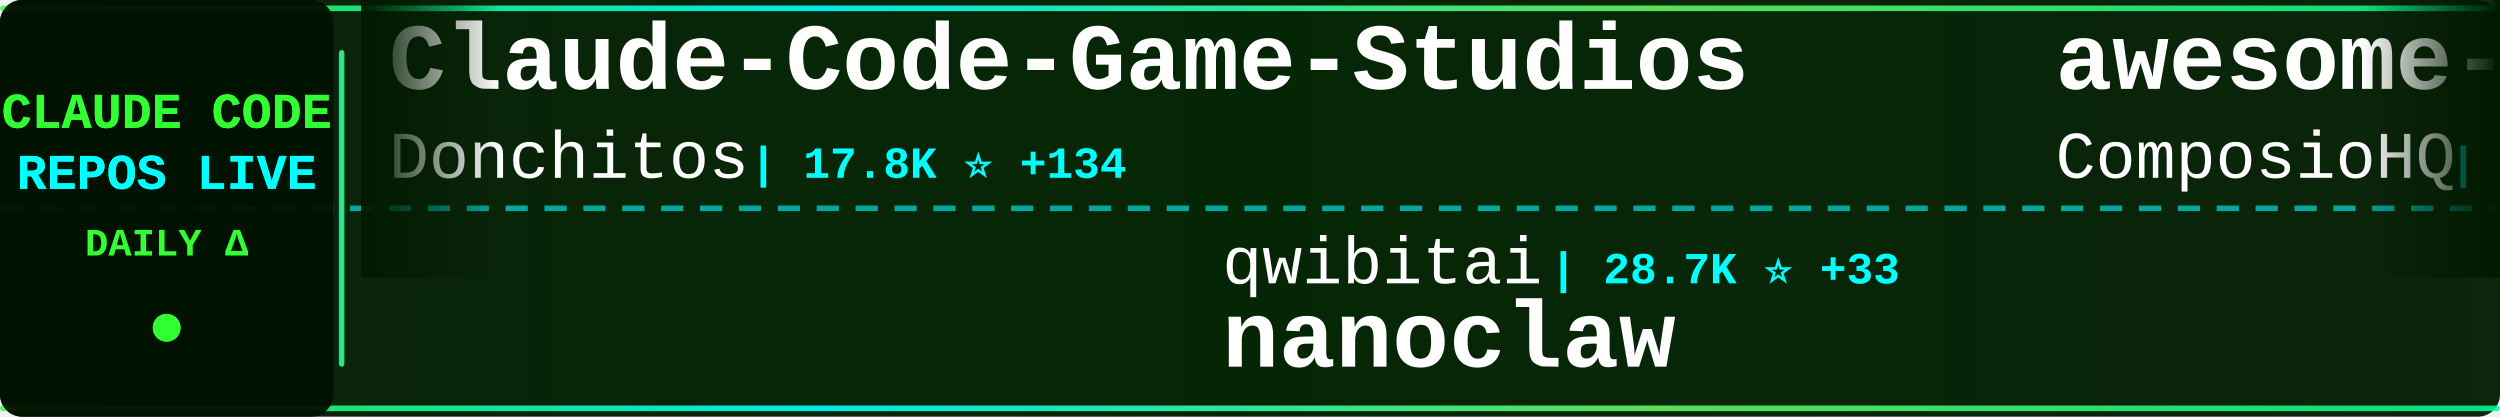
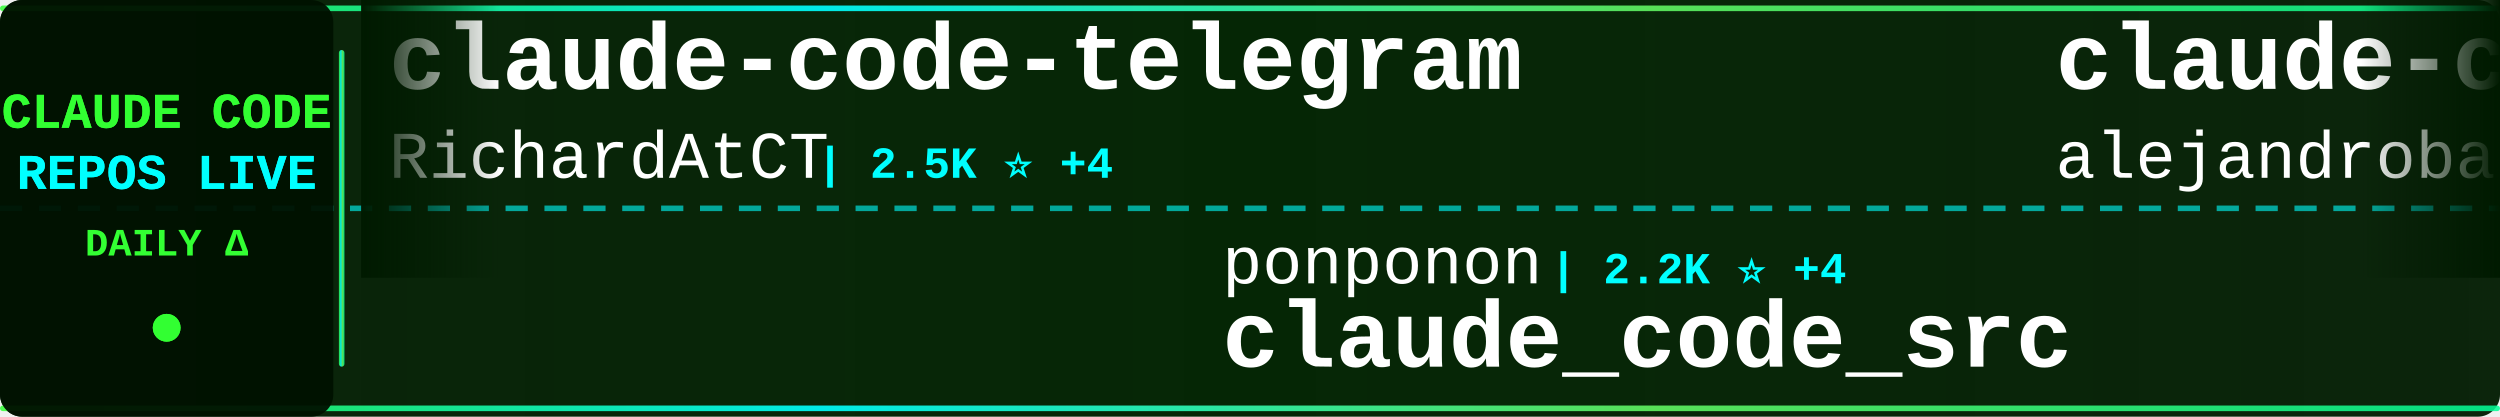
<svg xmlns="http://www.w3.org/2000/svg" width="900" height="150">
  <defs>
    <linearGradient id="tickerBg" x1="0%" y1="0%" x2="100%" y2="0%">
      <stop offset="0%" style="stop-color:#001a00;stop-opacity:0.95" />
      <stop offset="50%" style="stop-color:#002200;stop-opacity:0.98" />
      <stop offset="100%" style="stop-color:#001a00;stop-opacity:0.95" />
    </linearGradient>
    <linearGradient id="borderGrad" x1="0%" y1="0%" x2="100%" y2="0%">
      <stop offset="0%" style="stop-color:#33ff33;stop-opacity:0.85">
        <animate attributeName="stop-opacity" values="0.85;1;0.85" dur="2s" repeatCount="indefinite" />
      </stop>
      <stop offset="33%" style="stop-color:#00ffff;stop-opacity:0.9">
        <animate attributeName="stop-opacity" values="0.9;1;0.9" dur="2.2s" repeatCount="indefinite" />
      </stop>
      <stop offset="66%" style="stop-color:#66ff66;stop-opacity:0.85">
        <animate attributeName="stop-opacity" values="0.85;1;0.85" dur="1.8s" repeatCount="indefinite" />
      </stop>
      <stop offset="100%" style="stop-color:#00ff99;stop-opacity:0.85">
        <animate attributeName="stop-opacity" values="0.85;1;0.85" dur="2s" repeatCount="indefinite" />
      </stop>
    </linearGradient>
    <filter id="textGlow">
      <feGaussianBlur stdDeviation="0.1" result="coloredBlur" />
      <feMerge>
        <feMergeNode in="coloredBlur" />
        <feMergeNode in="SourceGraphic" />
      </feMerge>
    </filter>
    <filter id="metricGlow">
      <feGaussianBlur stdDeviation="0.2" result="coloredBlur" />
      <feMerge>
        <feMergeNode in="coloredBlur" />
        <feMergeNode in="SourceGraphic" />
      </feMerge>
    </filter>
    <linearGradient id="leftFade" x1="0%" y1="0%" x2="100%" y2="0%">
      <stop offset="0%" style="stop-color:#001a00;stop-opacity:1" />
      <stop offset="100%" style="stop-color:#001a00;stop-opacity:0" />
    </linearGradient>
    <linearGradient id="rightFade" x1="0%" y1="0%" x2="100%" y2="0%">
      <stop offset="0%" style="stop-color:#001a00;stop-opacity:0" />
      <stop offset="100%" style="stop-color:#001a00;stop-opacity:1" />
    </linearGradient>
  </defs>
  <rect width="900" height="150" fill="url(#tickerBg)" rx="8" />
  <rect x="0" y="2" width="900" height="2" fill="url(#borderGrad)" rx="1" />
  <rect x="0" y="146" width="900" height="2" fill="url(#borderGrad)" rx="1" />
  <line x1="0" y1="75" x2="900" y2="75" stroke="#00ffff" stroke-width="2" stroke-dasharray="8 6" opacity="0.6" />
  <rect x="0" y="0" width="120" height="150" fill="#001100" opacity="0.95" rx="8" />
  <text x="60" y="46" font-family="'Courier New', monospace" font-size="18" font-weight="bold" fill="#33ff33" text-anchor="middle" filter="url(#textGlow)">
    CLAUDE CODE
  </text>
  <text x="60" y="68" font-family="'Courier New', monospace" font-size="18" font-weight="bold" fill="#00ffff" text-anchor="middle" filter="url(#textGlow)">
    REPOS LIVE
  </text>
  <text x="60" y="92" font-family="'Courier New', monospace" font-size="14" font-weight="bold" fill="#33ff33" text-anchor="middle">
    DAILY Δ
  </text>
  <circle cx="60" cy="118" r="5" fill="#33ff33" filter="url(#metricGlow)">
    <animate attributeName="r" values="4;6;4" dur="1.5s" repeatCount="indefinite" />
    <animate attributeName="opacity" values="0.6;1;0.6" dur="1.5s" repeatCount="indefinite" />
  </circle>
  <rect x="122" y="18" width="2" height="114" fill="url(#borderGrad)" rx="1" />
  <clipPath id="tickerClip">
    <rect x="130" y="0" width="770" height="150" />
  </clipPath>
  <g clip-path="url(#tickerClip)">
    <g id="tickerItems">
      <animateTransform attributeName="transform" attributeType="XML" type="translate" from="0 0" to="-3000 0" dur="54s" repeatCount="indefinite" />
      <g transform="translate(0, 0)">
-         <text x="140" y="32" font-family="'Courier New', monospace" font-size="34" font-weight="bold" fill="#ffffff">Claude-Code-Game-Studios</text>
-         <text x="140" y="64" font-family="'Courier New', monospace" font-size="24" font-weight="normal" fill="#ffffff" opacity="1.0">Donchitos</text>
-         <text x="270" y="64" font-family="'Courier New', monospace" font-size="16" font-weight="bold" fill="#00ffff"> | 17.8K ⭐ +134</text>
+         <text x="140" y="32" font-family="'Courier New', monospace" font-size="34" font-weight="bold" fill="#ffffff">claude-code-telegram</text>
+         <text x="140" y="64" font-family="'Courier New', monospace" font-size="24" font-weight="normal" fill="#ffffff" opacity="1.0">RichardAtCT</text>
+         <text x="294" y="64" font-family="'Courier New', monospace" font-size="16" font-weight="bold" fill="#00ffff"> | 2.5K ⭐ +4</text>
      </g>
      <g transform="translate(300, 0)">
-         <text x="140" y="102" font-family="'Courier New', monospace" font-size="24" font-weight="normal" fill="#ffffff" opacity="1.0">qwibitai</text>
-         <text x="258" y="102" font-family="'Courier New', monospace" font-size="16" font-weight="bold" fill="#00ffff"> | 28.7K ⭐ +33</text>
-         <text x="140" y="132" font-family="'Courier New', monospace" font-size="34" font-weight="bold" fill="#ffffff">nanoclaw</text>
+         <text x="140" y="102" font-family="'Courier New', monospace" font-size="24" font-weight="normal" fill="#ffffff" opacity="1.0">ponponon</text>
+         <text x="258" y="102" font-family="'Courier New', monospace" font-size="16" font-weight="bold" fill="#00ffff"> | 2.2K ⭐ +4</text>
+         <text x="140" y="132" font-family="'Courier New', monospace" font-size="34" font-weight="bold" fill="#ffffff">claude_code_src</text>
      </g>
      <g transform="translate(600, 0)">
-         <text x="140" y="32" font-family="'Courier New', monospace" font-size="34" font-weight="bold" fill="#ffffff">awesome-claude-skills</text>
-         <text x="140" y="64" font-family="'Courier New', monospace" font-size="24" font-weight="normal" fill="#ffffff" opacity="1.0">ComposioHQ</text>
-         <text x="282" y="64" font-family="'Courier New', monospace" font-size="16" font-weight="bold" fill="#00ffff"> | 58.8K ⭐ +222</text>
+         <text x="140" y="32" font-family="'Courier New', monospace" font-size="34" font-weight="bold" fill="#ffffff">claude-code-from-source</text>
+         <text x="140" y="64" font-family="'Courier New', monospace" font-size="24" font-weight="normal" fill="#ffffff" opacity="1.0">alejandrobalderas</text>
+         <text x="366" y="64" font-family="'Courier New', monospace" font-size="16" font-weight="bold" fill="#00ffff"> | 1.9K ⭐ +6</text>
      </g>
      <g transform="translate(900, 0)">
-         <text x="140" y="102" font-family="'Courier New', monospace" font-size="24" font-weight="normal" fill="#ffffff" opacity="1.0">davila7</text>
-         <text x="246" y="102" font-family="'Courier New', monospace" font-size="16" font-weight="bold" fill="#00ffff"> | 27.0K ⭐ +51</text>
-         <text x="140" y="132" font-family="'Courier New', monospace" font-size="34" font-weight="bold" fill="#ffffff">claude-code-templates</text>
+         <text x="140" y="102" font-family="'Courier New', monospace" font-size="24" font-weight="normal" fill="#ffffff" opacity="1.0">Windy3f3f3f3f</text>
+         <text x="318" y="102" font-family="'Courier New', monospace" font-size="16" font-weight="bold" fill="#00ffff"> | 1.1K ⭐ +20</text>
+         <text x="140" y="132" font-family="'Courier New', monospace" font-size="34" font-weight="bold" fill="#ffffff">claude-code-from-scratch</text>
      </g>
      <g transform="translate(1200, 0)">
-         <text x="140" y="32" font-family="'Courier New', monospace" font-size="34" font-weight="bold" fill="#ffffff">claude-code-best-practic...</text>
-         <text x="140" y="64" font-family="'Courier New', monospace" font-size="24" font-weight="normal" fill="#ffffff" opacity="1.0">shanraisshan</text>
-         <text x="306" y="64" font-family="'Courier New', monospace" font-size="16" font-weight="bold" fill="#00ffff"> | 51.9K ⭐ +232</text>
+         <text x="140" y="32" font-family="'Courier New', monospace" font-size="34" font-weight="bold" fill="#ffffff">claude-code-local</text>
+         <text x="140" y="64" font-family="'Courier New', monospace" font-size="24" font-weight="normal" fill="#ffffff" opacity="1.0">nicedreamzapp</text>
+         <text x="318" y="64" font-family="'Courier New', monospace" font-size="16" font-weight="bold" fill="#00ffff"> | 2.5K ⭐ +18</text>
      </g>
      <g transform="translate(1500, 0)">
-         <text x="140" y="102" font-family="'Courier New', monospace" font-size="24" font-weight="normal" fill="#ffffff" opacity="1.0">Maciek-roboblog</text>
-         <text x="342" y="102" font-family="'Courier New', monospace" font-size="16" font-weight="bold" fill="#00ffff"> | 8.0K ⭐ +10</text>
-         <text x="140" y="132" font-family="'Courier New', monospace" font-size="34" font-weight="bold" fill="#ffffff">Claude-Code-Usage-Monito...</text>
+         <text x="140" y="102" font-family="'Courier New', monospace" font-size="24" font-weight="normal" fill="#ffffff" opacity="1.0">fuergaosi233</text>
+         <text x="306" y="102" font-family="'Courier New', monospace" font-size="16" font-weight="bold" fill="#00ffff"> | 2.6K ⭐ +1</text>
+         <text x="140" y="132" font-family="'Courier New', monospace" font-size="34" font-weight="bold" fill="#ffffff">claude-code-proxy</text>
      </g>
      <g transform="translate(1800, 0)">
-         <text x="140" y="32" font-family="'Courier New', monospace" font-size="34" font-weight="bold" fill="#ffffff">claude-code-source</text>
-         <text x="140" y="64" font-family="'Courier New', monospace" font-size="24" font-weight="normal" fill="#ffffff" opacity="1.0">JrCx7scC</text>
-         <text x="258" y="64" font-family="'Courier New', monospace" font-size="16" font-weight="bold" fill="#00ffff"> | 366 ⭐</text>
+         <text x="140" y="32" font-family="'Courier New', monospace" font-size="34" font-weight="bold" fill="#ffffff">claude-code-spec-workflo...</text>
+         <text x="140" y="64" font-family="'Courier New', monospace" font-size="24" font-weight="normal" fill="#ffffff" opacity="1.0">Pimzino</text>
+         <text x="246" y="64" font-family="'Courier New', monospace" font-size="16" font-weight="bold" fill="#00ffff"> | 3.7K ⭐ +1</text>
      </g>
      <g transform="translate(2100, 0)">
-         <text x="140" y="102" font-family="'Courier New', monospace" font-size="24" font-weight="normal" fill="#ffffff" opacity="1.0">darcyegb</text>
-         <text x="258" y="102" font-family="'Courier New', monospace" font-size="16" font-weight="bold" fill="#00ffff"> | 686 ⭐</text>
-         <text x="140" y="132" font-family="'Courier New', monospace" font-size="34" font-weight="bold" fill="#ffffff">ClaudeCodeAgents</text>
+         <text x="140" y="102" font-family="'Courier New', monospace" font-size="24" font-weight="normal" fill="#ffffff" opacity="1.0">Piebald-AI</text>
+         <text x="282" y="102" font-family="'Courier New', monospace" font-size="16" font-weight="bold" fill="#00ffff"> | 10.1K ⭐ +34</text>
+         <text x="140" y="132" font-family="'Courier New', monospace" font-size="34" font-weight="bold" fill="#ffffff">claude-code-system-promp...</text>
      </g>
      <g transform="translate(2400, 0)">
-         <text x="140" y="32" font-family="'Courier New', monospace" font-size="34" font-weight="bold" fill="#ffffff">sc-claude-code-files</text>
-         <text x="140" y="64" font-family="'Courier New', monospace" font-size="24" font-weight="normal" fill="#ffffff" opacity="1.0">https-deeplearning-ai</text>
-         <text x="414" y="64" font-family="'Courier New', monospace" font-size="16" font-weight="bold" fill="#00ffff"> | 508 ⭐</text>
+         <text x="140" y="32" font-family="'Courier New', monospace" font-size="34" font-weight="bold" fill="#ffffff">claude-code-prompts</text>
+         <text x="140" y="64" font-family="'Courier New', monospace" font-size="24" font-weight="normal" fill="#ffffff" opacity="1.0">repowise-dev</text>
+         <text x="306" y="64" font-family="'Courier New', monospace" font-size="16" font-weight="bold" fill="#00ffff"> | 996 ⭐ +2</text>
      </g>
      <g transform="translate(2700, 0)">
-         <text x="140" y="102" font-family="'Courier New', monospace" font-size="24" font-weight="normal" fill="#ffffff" opacity="1.0">FlorianBruniaux</text>
-         <text x="342" y="102" font-family="'Courier New', monospace" font-size="16" font-weight="bold" fill="#00ffff"> | 4.2K ⭐ +12</text>
-         <text x="140" y="132" font-family="'Courier New', monospace" font-size="34" font-weight="bold" fill="#ffffff">claude-code-ultimate-gui...</text>
+         <text x="140" y="102" font-family="'Courier New', monospace" font-size="24" font-weight="normal" fill="#ffffff" opacity="1.0">lintsinghua</text>
+         <text x="294" y="102" font-family="'Courier New', monospace" font-size="16" font-weight="bold" fill="#00ffff"> | 3.2K ⭐ +24</text>
+         <text x="140" y="132" font-family="'Courier New', monospace" font-size="34" font-weight="bold" fill="#ffffff">claude-code-book</text>
      </g>
      <g transform="translate(3000, 0)">
-         <text x="140" y="32" font-family="'Courier New', monospace" font-size="34" font-weight="bold" fill="#ffffff">Claude-Code-Game-Studios</text>
-         <text x="140" y="64" font-family="'Courier New', monospace" font-size="24" font-weight="normal" fill="#ffffff" opacity="1.0">Donchitos</text>
-         <text x="270" y="64" font-family="'Courier New', monospace" font-size="16" font-weight="bold" fill="#00ffff"> | 17.8K ⭐ +134</text>
+         <text x="140" y="32" font-family="'Courier New', monospace" font-size="34" font-weight="bold" fill="#ffffff">claude-code-telegram</text>
+         <text x="140" y="64" font-family="'Courier New', monospace" font-size="24" font-weight="normal" fill="#ffffff" opacity="1.0">RichardAtCT</text>
+         <text x="294" y="64" font-family="'Courier New', monospace" font-size="16" font-weight="bold" fill="#00ffff"> | 2.5K ⭐ +4</text>
      </g>
      <g transform="translate(3300, 0)">
-         <text x="140" y="102" font-family="'Courier New', monospace" font-size="24" font-weight="normal" fill="#ffffff" opacity="1.0">qwibitai</text>
-         <text x="258" y="102" font-family="'Courier New', monospace" font-size="16" font-weight="bold" fill="#00ffff"> | 28.7K ⭐ +33</text>
-         <text x="140" y="132" font-family="'Courier New', monospace" font-size="34" font-weight="bold" fill="#ffffff">nanoclaw</text>
+         <text x="140" y="102" font-family="'Courier New', monospace" font-size="24" font-weight="normal" fill="#ffffff" opacity="1.0">ponponon</text>
+         <text x="258" y="102" font-family="'Courier New', monospace" font-size="16" font-weight="bold" fill="#00ffff"> | 2.2K ⭐ +4</text>
+         <text x="140" y="132" font-family="'Courier New', monospace" font-size="34" font-weight="bold" fill="#ffffff">claude_code_src</text>
      </g>
      <g transform="translate(3600, 0)">
-         <text x="140" y="32" font-family="'Courier New', monospace" font-size="34" font-weight="bold" fill="#ffffff">awesome-claude-skills</text>
-         <text x="140" y="64" font-family="'Courier New', monospace" font-size="24" font-weight="normal" fill="#ffffff" opacity="1.0">ComposioHQ</text>
-         <text x="282" y="64" font-family="'Courier New', monospace" font-size="16" font-weight="bold" fill="#00ffff"> | 58.8K ⭐ +222</text>
+         <text x="140" y="32" font-family="'Courier New', monospace" font-size="34" font-weight="bold" fill="#ffffff">claude-code-from-source</text>
+         <text x="140" y="64" font-family="'Courier New', monospace" font-size="24" font-weight="normal" fill="#ffffff" opacity="1.0">alejandrobalderas</text>
+         <text x="366" y="64" font-family="'Courier New', monospace" font-size="16" font-weight="bold" fill="#00ffff"> | 1.9K ⭐ +6</text>
      </g>
      <g transform="translate(3900, 0)">
-         <text x="140" y="102" font-family="'Courier New', monospace" font-size="24" font-weight="normal" fill="#ffffff" opacity="1.0">davila7</text>
-         <text x="246" y="102" font-family="'Courier New', monospace" font-size="16" font-weight="bold" fill="#00ffff"> | 27.0K ⭐ +51</text>
-         <text x="140" y="132" font-family="'Courier New', monospace" font-size="34" font-weight="bold" fill="#ffffff">claude-code-templates</text>
+         <text x="140" y="102" font-family="'Courier New', monospace" font-size="24" font-weight="normal" fill="#ffffff" opacity="1.0">Windy3f3f3f3f</text>
+         <text x="318" y="102" font-family="'Courier New', monospace" font-size="16" font-weight="bold" fill="#00ffff"> | 1.1K ⭐ +20</text>
+         <text x="140" y="132" font-family="'Courier New', monospace" font-size="34" font-weight="bold" fill="#ffffff">claude-code-from-scratch</text>
      </g>
    </g>
  </g>
  <rect x="130" y="0" width="50" height="100" fill="url(#leftFade)" />
  <rect x="850" y="0" width="50" height="100" fill="url(#rightFade)" />
</svg>
